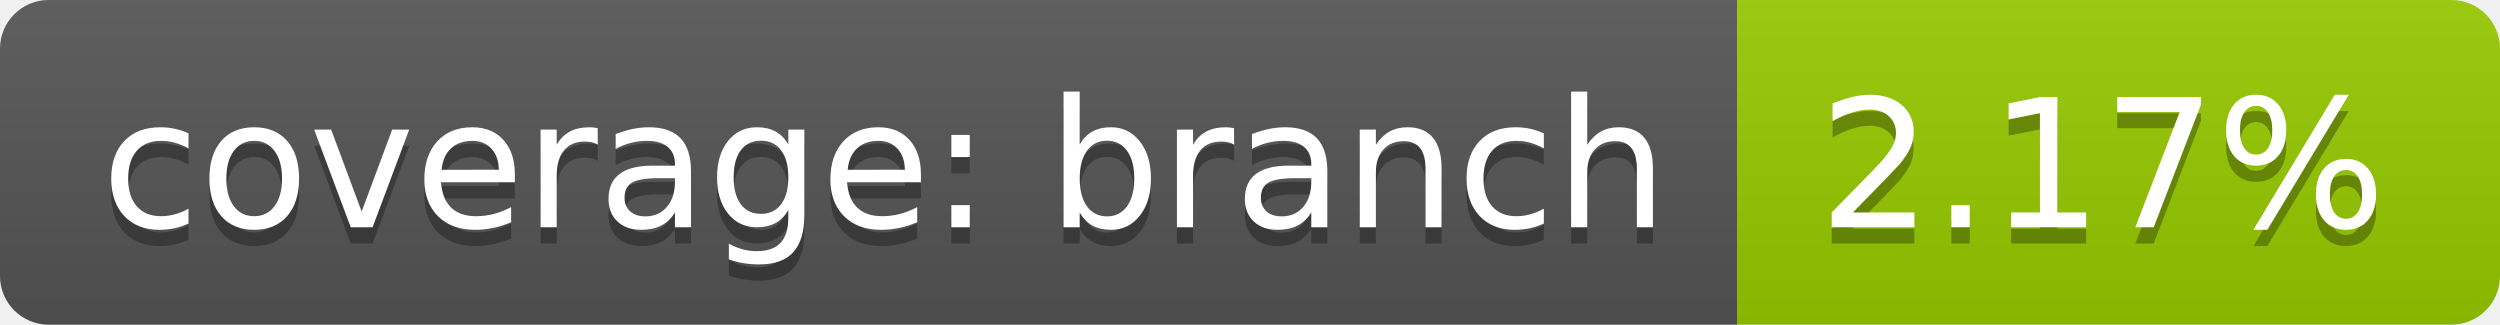
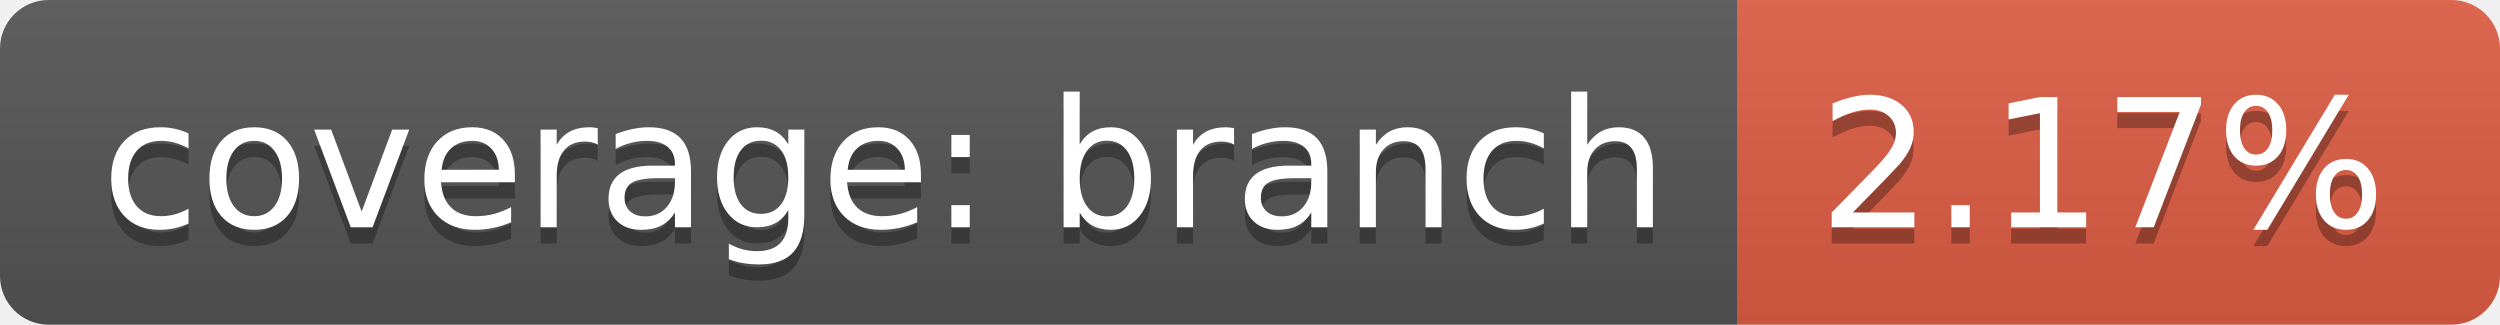
<svg xmlns="http://www.w3.org/2000/svg" width="154" height="20">
  <linearGradient id="b" x2="0" y2="100%">
    <stop offset="0" stop-color="#bbb" stop-opacity=".1" />
    <stop offset="1" stop-opacity=".1" />
  </linearGradient>
  <clipPath id="a">
    <rect width="154" height="20" rx="3" fill="#fff" />
  </clipPath>
  <g clip-path="url(#a)">
    <path fill="#555" d="M0 0h107v20H0z" />
-     <path fill="#97ca00" d="M107 0h47v20H107z" />
+     <path fill="#e05d44" d="M107 0h47v20H107z" />
    <path fill="url(#b)" d="M0 0h154v20H0z" />
  </g>
  <g fill="#fff" text-anchor="middle" font-family="DejaVu Sans,Verdana,Geneva,sans-serif" font-size="110">
    <text x="545" y="150" fill="#010101" fill-opacity=".3" transform="scale(.1)" textLength="970">coverage: branch</text>
    <text x="545" y="140" transform="scale(.1)" textLength="970">coverage: branch</text>
    <text x="1295" y="150" fill="#010101" fill-opacity=".3" transform="scale(.1)" textLength="370">2.17%</text>
    <text x="1295" y="140" transform="scale(.1)" textLength="370">2.17%</text>
  </g>
</svg>
